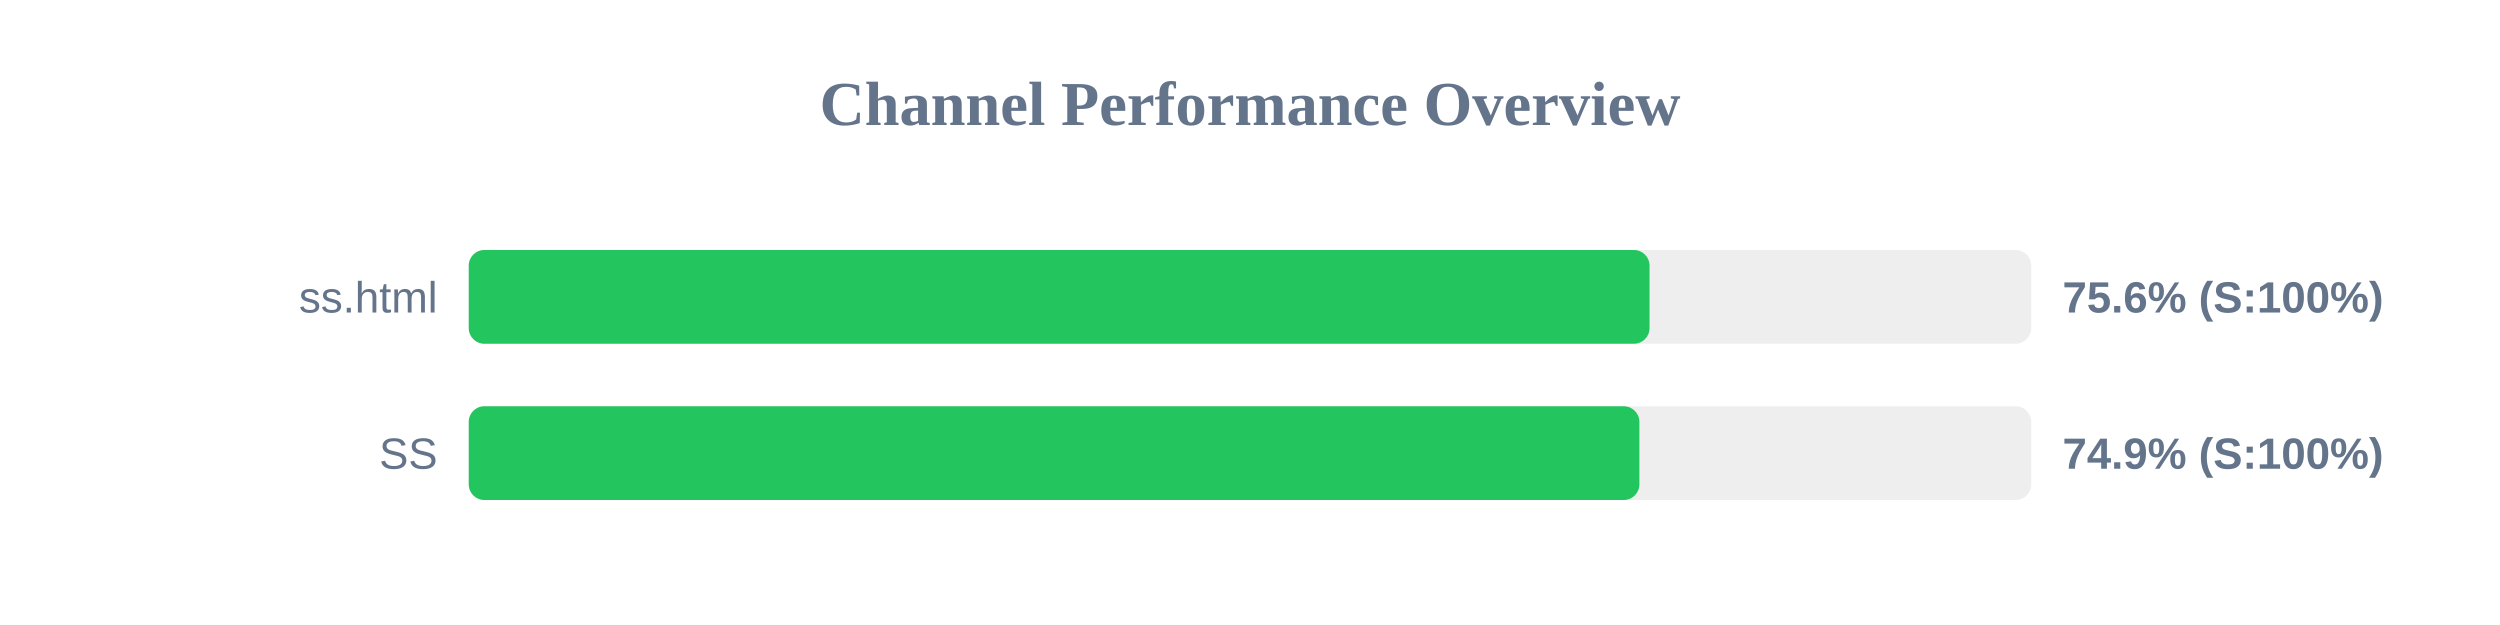
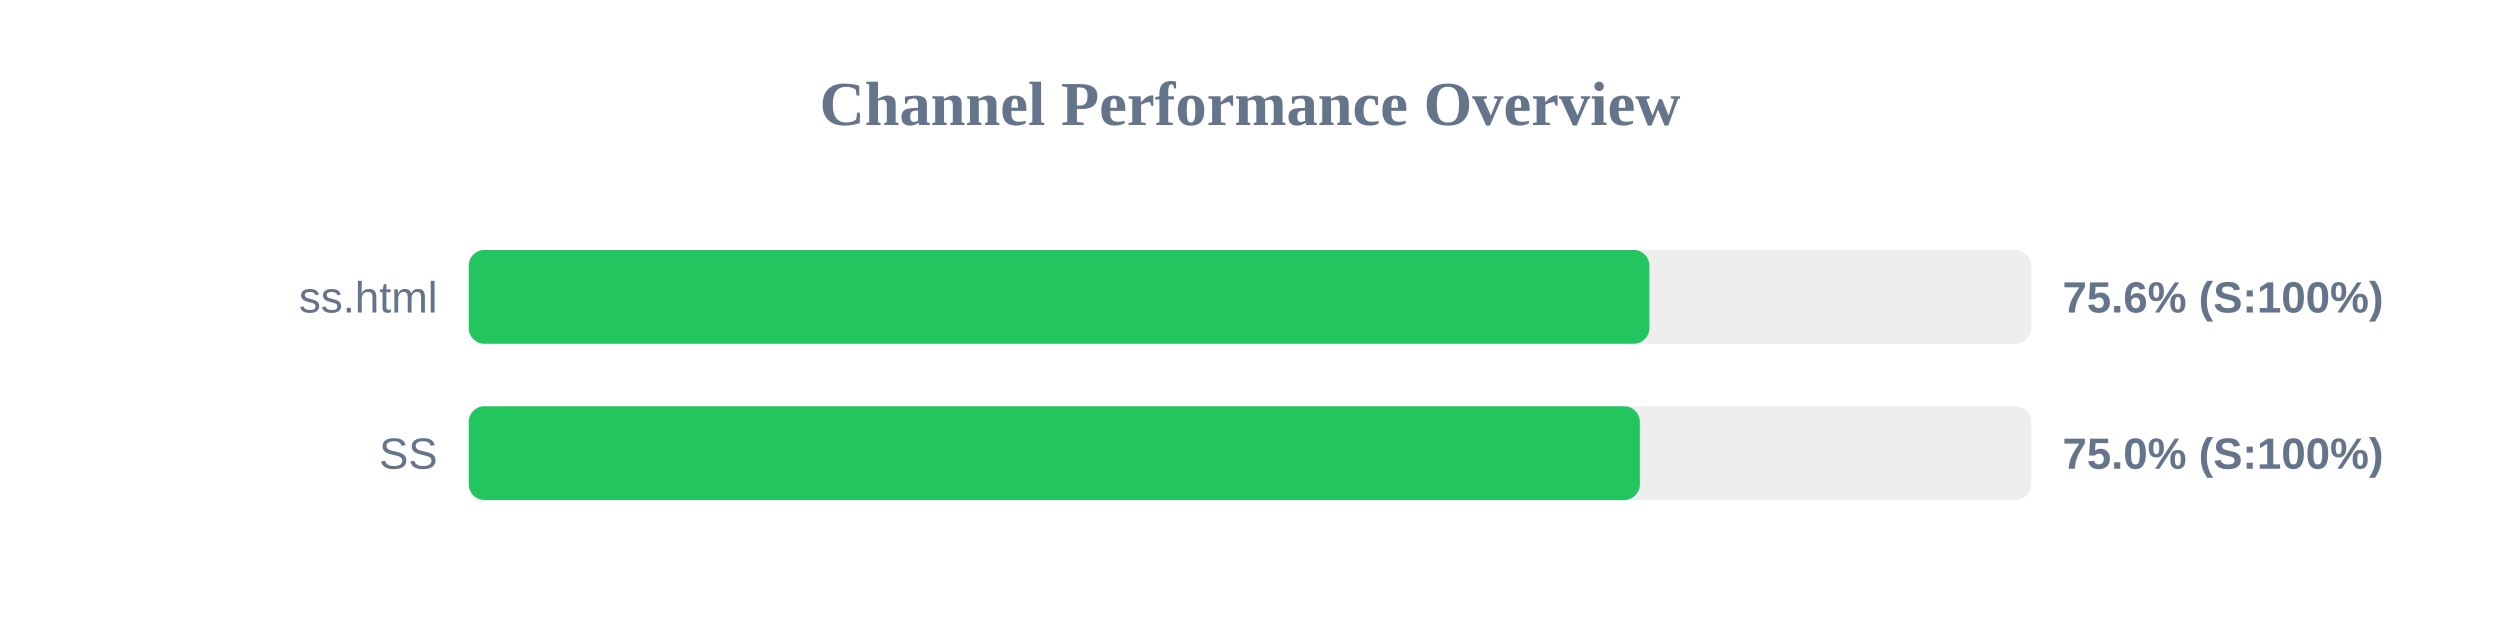
<svg xmlns="http://www.w3.org/2000/svg" width="800" height="200" version="1.1">
  <style>
        .row { font: 14px Arial; fill: #64748b; }
        .score { font: bold 14px Arial; fill: #64748b; }
    </style>
  <text x="400" y="40" text-anchor="middle" font-size="20px" font-weight="bold" fill="#64748b">Channel Performance Overview</text>
  <rect x="150" y="80" width="500" height="30" fill="#eee" rx="5" />
-   <rect x="150" y="80" width="377.85" height="30" fill="#22c55e" rx="5" />
+   <rect x="150" y="80" width="377.8" height="30" fill="#22c55e" rx="5" />
  <text x="140" y="100" text-anchor="end" class="row">ss.html</text>
  <text x="660" y="100" text-anchor="start" class="score">75.6% (S:100%)</text>
  <rect x="150" y="130" width="500" height="30" fill="#eee" rx="5" />
-   <rect x="150" y="130" width="374.6" height="30" fill="#22c55e" rx="5" />
+   <rect x="150" y="130" width="374.75" height="30" fill="#22c55e" rx="5" />
  <text x="140" y="150" text-anchor="end" class="row">SS</text>
-   <text x="660" y="150" text-anchor="start" class="score">74.9% (S:100%)</text>
+   <text x="660" y="150" text-anchor="start" class="score">75.0% (S:100%)</text>
</svg>
